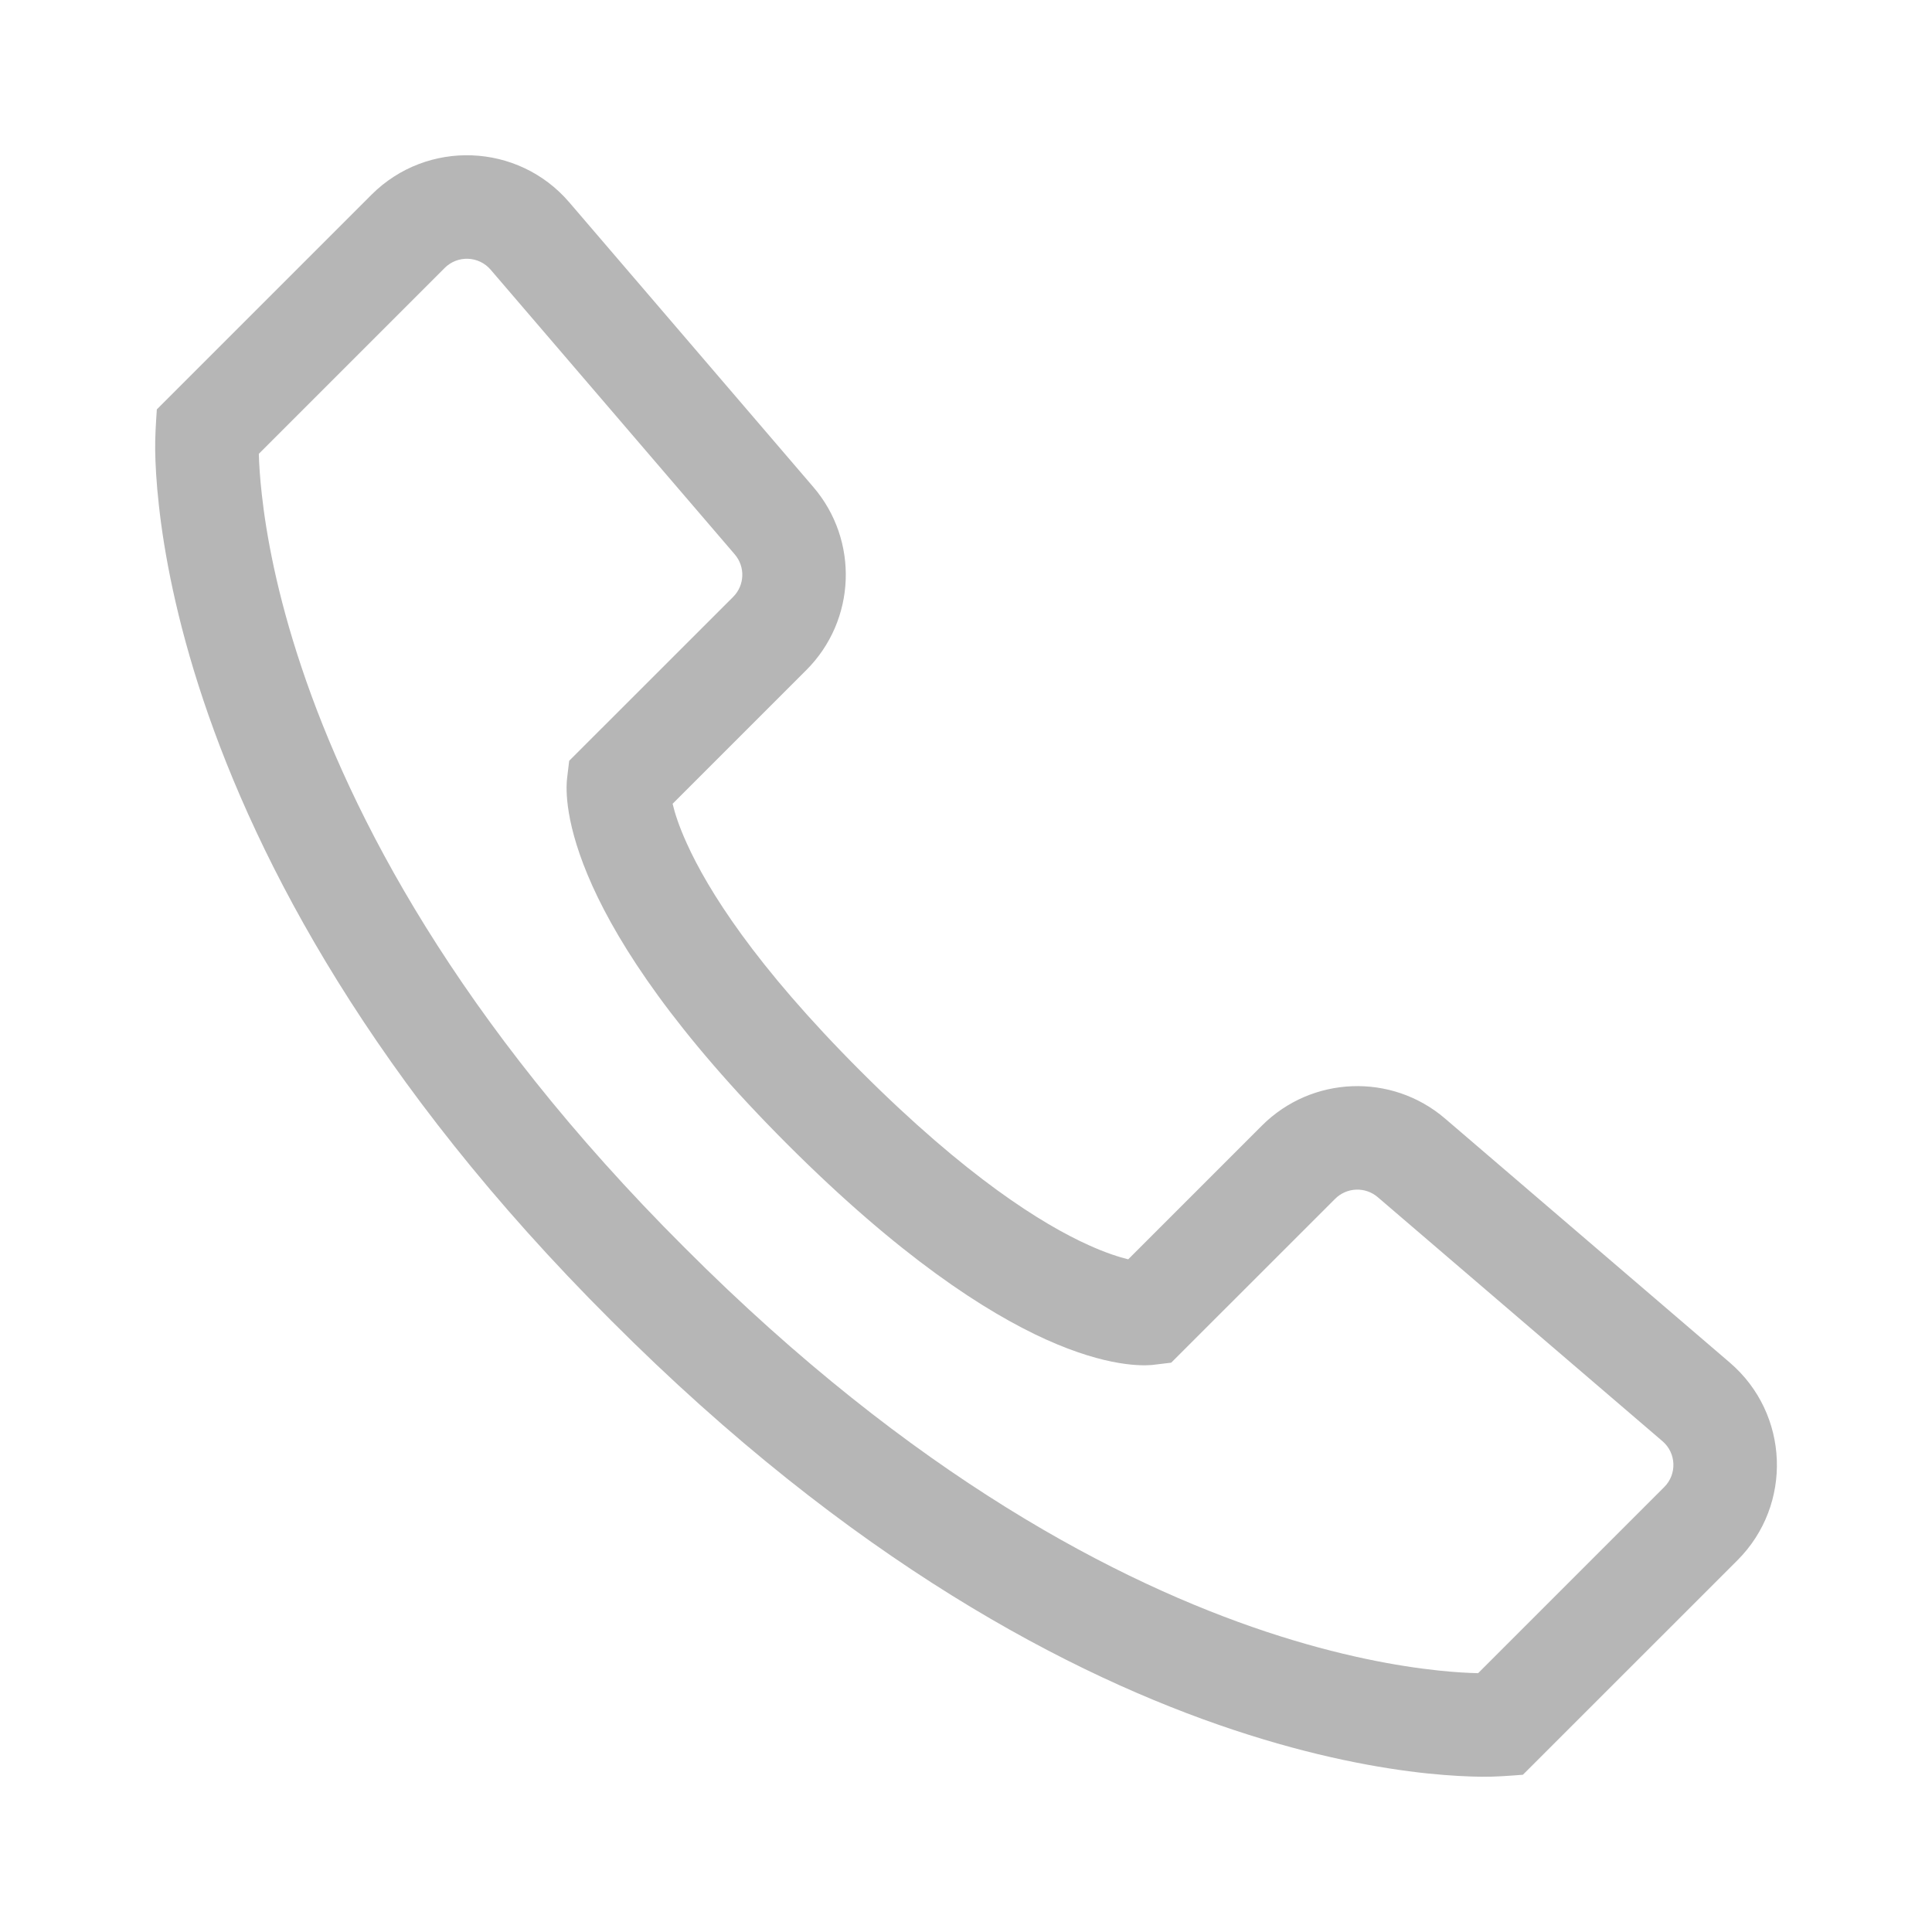
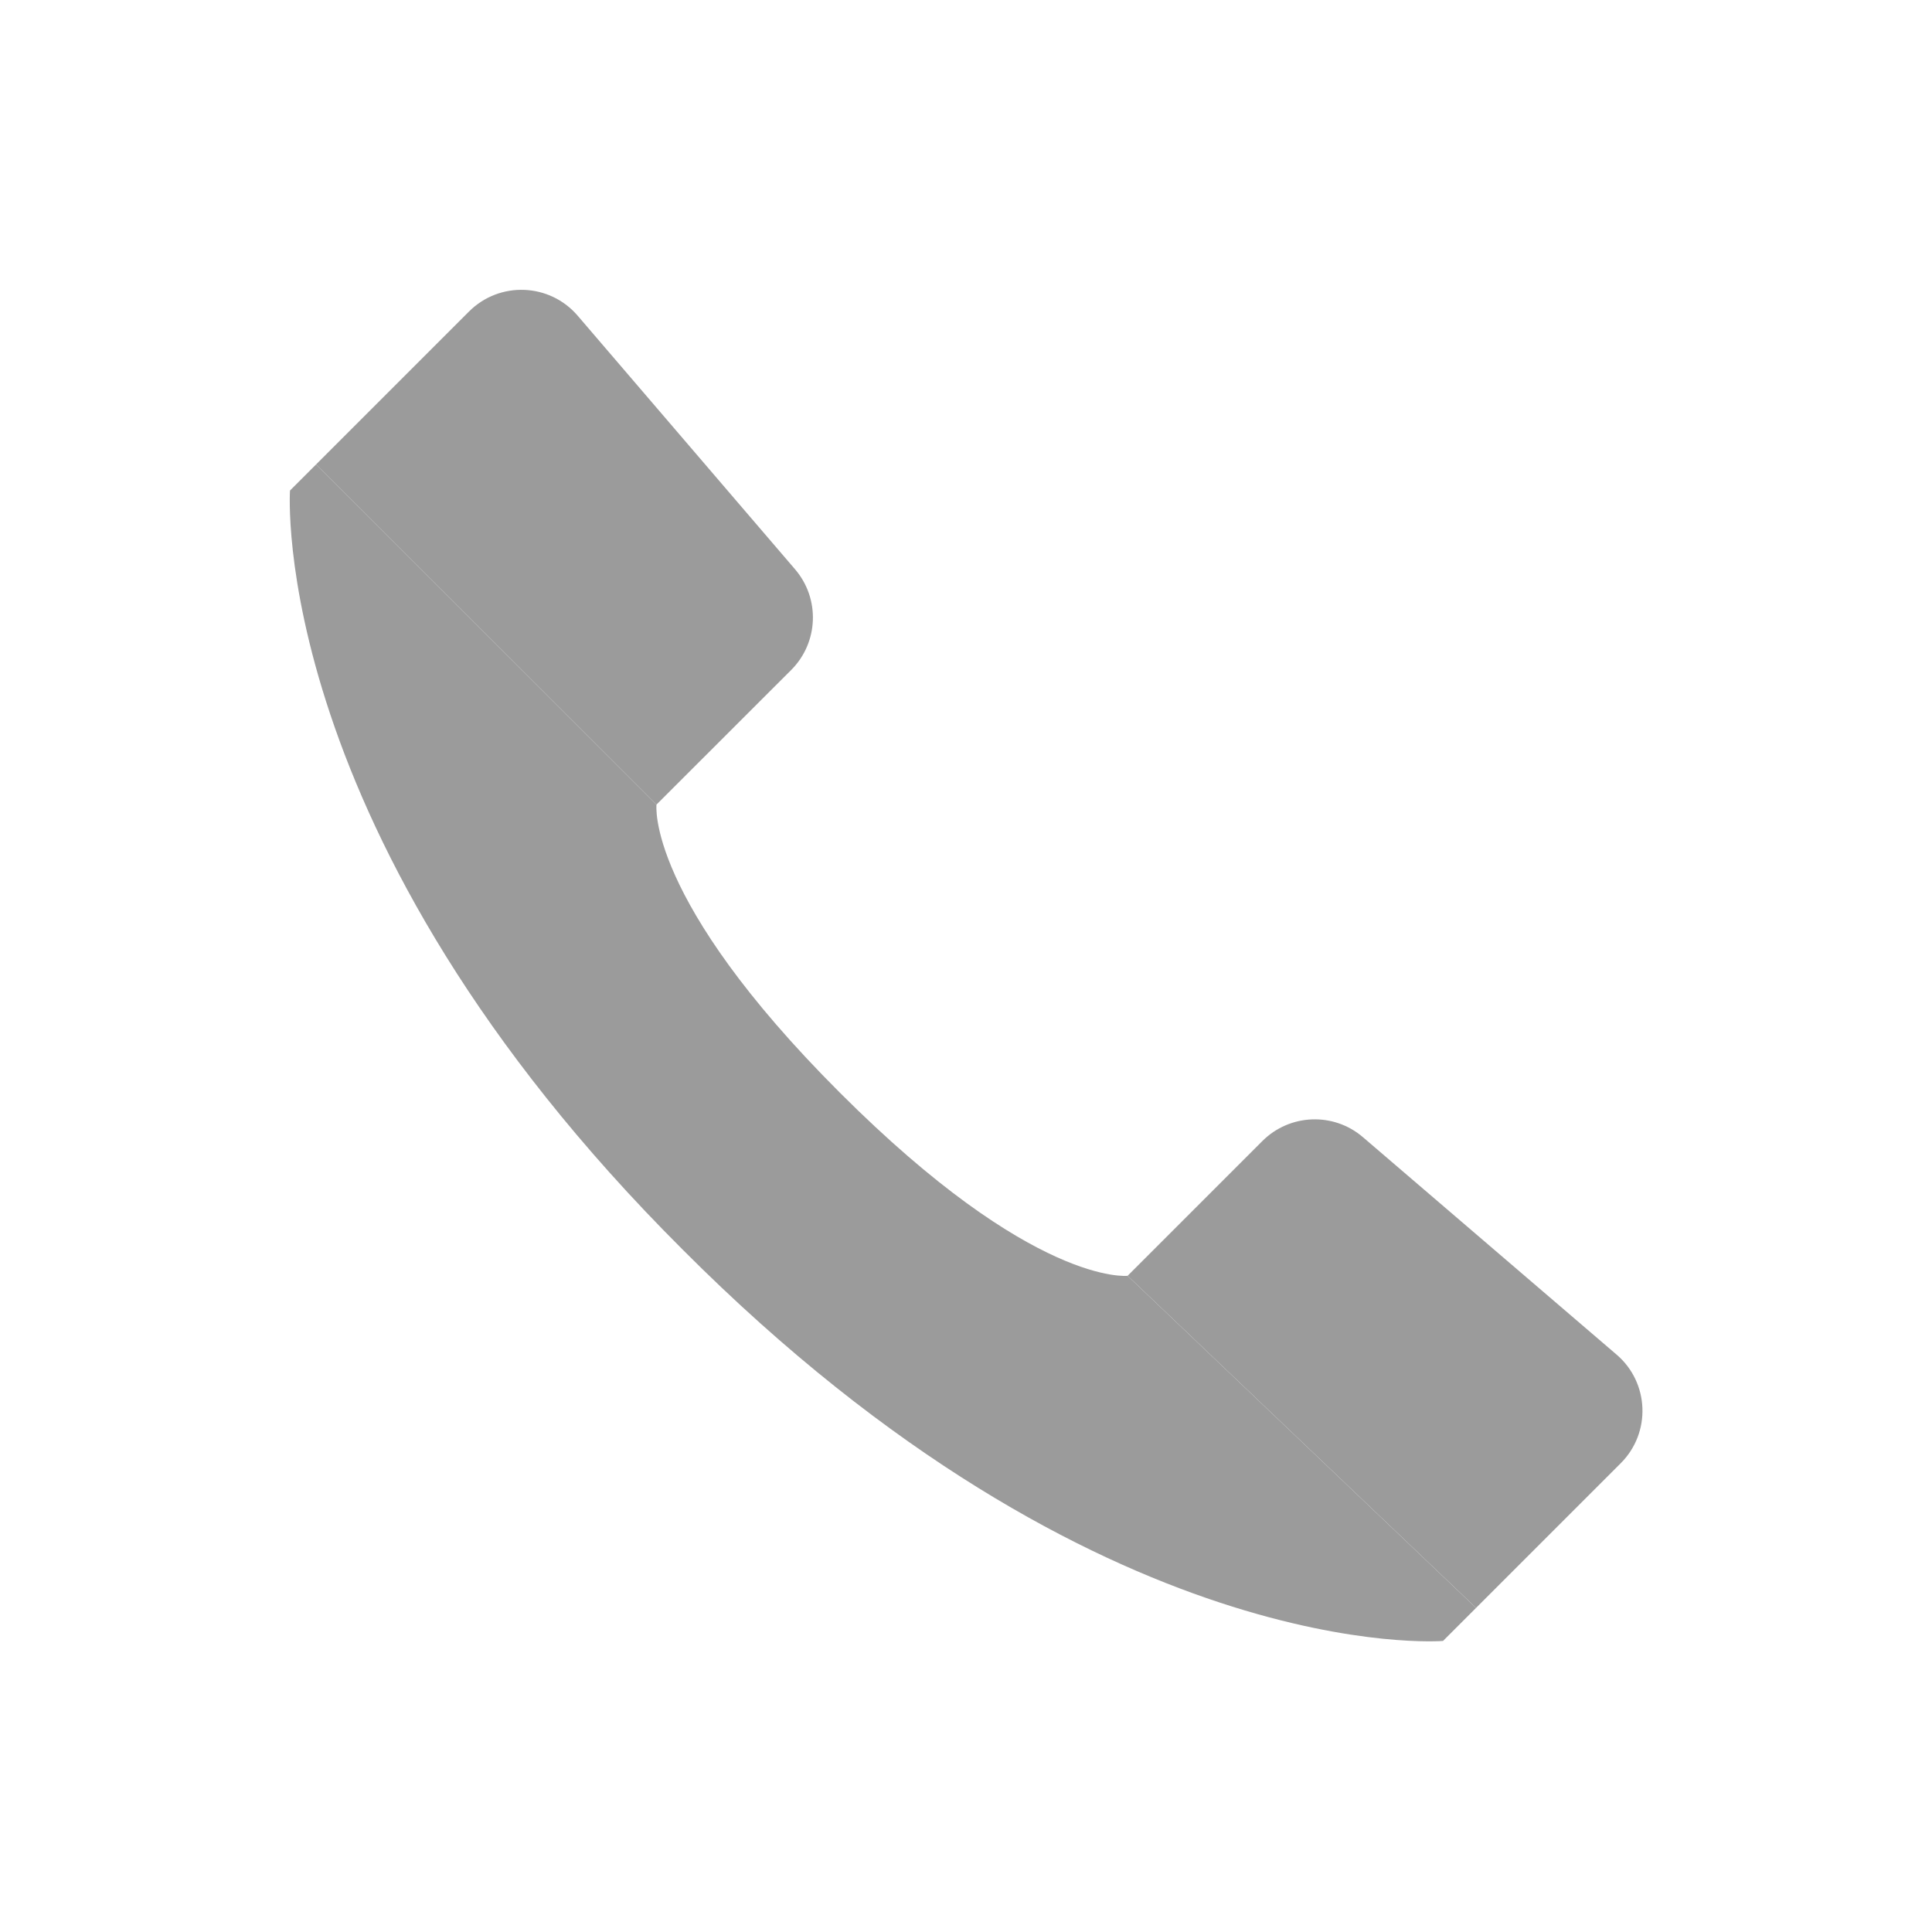
- <svg xmlns="http://www.w3.org/2000/svg" width="28" height="28" viewBox="0 0 28 28" fill="none">
-   <path fill-rule="evenodd" clip-rule="evenodd" d="M5.384 2.822C6.189 2.018 7.509 2.068 8.25 2.932L11.787 7.058C12.452 7.833 12.408 8.99 11.685 9.712L9.748 11.649C9.779 11.781 9.839 11.971 9.952 12.22C10.255 12.892 10.939 13.99 12.474 15.525C14.009 17.06 15.107 17.743 15.779 18.046C16.029 18.159 16.22 18.219 16.351 18.251L18.289 16.313C19.011 15.591 20.168 15.547 20.943 16.211L25.07 19.748C25.934 20.489 25.985 21.808 25.18 22.613L22.071 25.721C21.874 25.736 21.677 25.752 21.479 25.75C21.291 25.748 21.024 25.737 20.686 25.702C20.01 25.631 19.051 25.461 17.878 25.071C15.528 24.29 12.341 22.63 8.859 19.14C5.393 15.684 3.734 12.498 2.946 10.144C2.553 8.969 2.378 8.006 2.303 7.327C2.265 6.988 2.252 6.719 2.249 6.531C2.246 6.331 2.26 6.132 2.273 5.933L5.384 2.822ZM3.751 6.577C3.755 6.719 3.766 6.915 3.794 7.162C3.858 7.743 4.011 8.601 4.369 9.668C5.082 11.799 6.616 14.785 9.918 18.078L9.92 18.08C13.241 21.409 16.228 22.942 18.351 23.648C19.415 24.001 20.267 24.149 20.843 24.21C21.087 24.236 21.282 24.246 21.422 24.249L24.119 21.552C24.306 21.366 24.295 21.059 24.094 20.887L19.967 17.35C19.787 17.196 19.518 17.206 19.35 17.374L16.974 19.749L16.715 19.78C16.715 19.78 16.716 19.78 16.714 19.78L16.712 19.78L16.709 19.781L16.701 19.782L16.684 19.783C16.672 19.784 16.659 19.785 16.644 19.785C16.614 19.787 16.578 19.788 16.536 19.786C16.453 19.784 16.345 19.775 16.215 19.753C15.954 19.709 15.604 19.613 15.162 19.414C14.283 19.017 13.039 18.211 11.413 16.586C9.788 14.96 8.982 13.717 8.585 12.838C8.386 12.396 8.289 12.046 8.245 11.785C8.223 11.655 8.214 11.548 8.212 11.464C8.211 11.422 8.211 11.386 8.213 11.356C8.213 11.341 8.214 11.328 8.215 11.316L8.217 11.299L8.218 11.291L8.218 11.288L8.218 11.286C8.219 11.284 8.218 11.285 8.218 11.285L8.249 11.026L10.625 8.651C10.793 8.483 10.803 8.215 10.649 8.035L7.111 3.909C6.939 3.708 6.632 3.696 6.445 3.883L3.751 6.577Z" fill="#b6b6b6" />
+ <svg xmlns="http://www.w3.org/2000/svg" width="20" height="20" viewBox="0 0 20 20" fill="none">
+   <path d="M8.191 6.935C8.474 6.651 8.491 6.198 8.231 5.894L5.98 3.268C5.689 2.929 5.172 2.909 4.856 3.224L3.273 4.807L6.796 8.329L8.191 6.935Z" fill="#9B9B9B" />
+   <path d="M13.068 11.812C13.351 11.529 13.805 11.511 14.109 11.772L16.735 14.023C17.074 14.313 17.094 14.831 16.778 15.147L15.28 16.645L11.673 13.207L13.068 11.812Z" fill="#9B9B9B" />
+   <path d="M3.002 5.078C3.002 5.078 2.76 8.64 7.067 12.936C11.396 17.277 14.938 16.987 14.938 16.987L15.28 16.645L11.673 13.207C11.673 13.207 10.704 13.321 8.693 11.31C6.681 9.299 6.796 8.329 6.796 8.329L3.273 4.807L3.002 5.078Z" fill="#9B9B9B" />
</svg>
